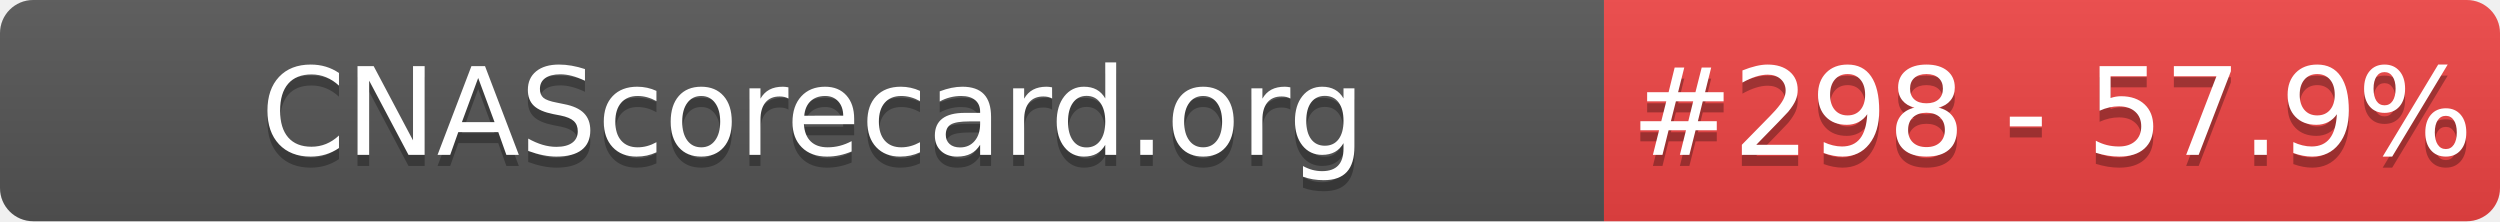
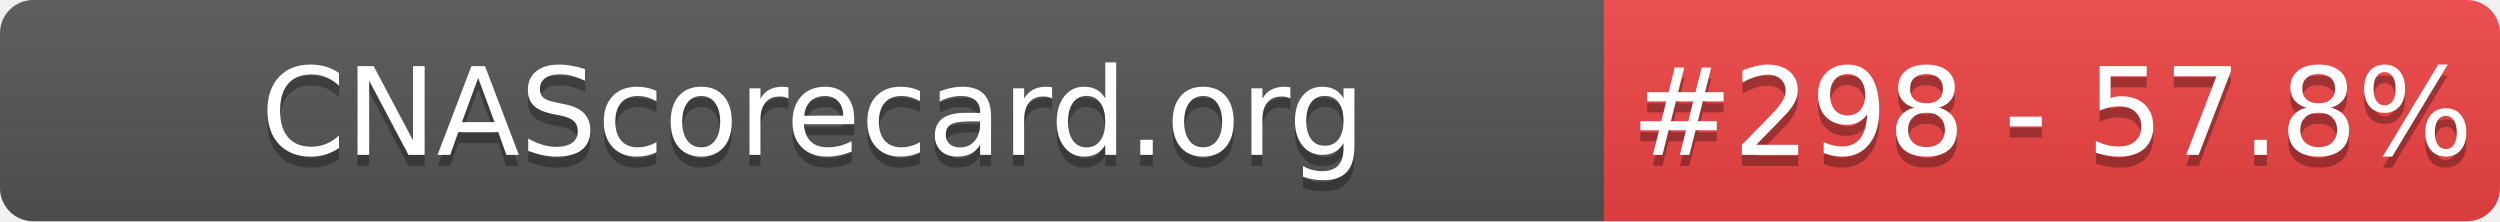
- <svg xmlns="http://www.w3.org/2000/svg" width="226" height="20" role="img" aria-label="CNAScorecard.org: #298 - 57.9%">
+ <svg xmlns="http://www.w3.org/2000/svg" width="226" height="20" role="img" aria-label="CNAScorecard.org: #298 - 57.8%">
  <linearGradient id="s" x2="0" y2="100%">
    <stop offset="0" stop-color="#bbb" stop-opacity=".1" />
    <stop offset="1" stop-opacity=".1" />
  </linearGradient>
  <clipPath id="r">
    <rect width="226" height="20" rx="3" fill="#fff" />
  </clipPath>
  <g clip-path="url(#r)">
    <rect width="145" height="20" fill="#555" />
    <rect x="145" width="81" height="20" fill="#EF4444" />
    <rect width="226" height="20" fill="url(#s)" />
  </g>
  <g fill="#fff" text-anchor="middle" font-family="Verdana,Geneva,DejaVu Sans,sans-serif" text-rendering="geometricPrecision" font-size="110">
    <text aria-hidden="true" x="735" y="150" fill="#010101" fill-opacity=".3" transform="scale(.1)" textLength="1350">CNAScorecard.org</text>
    <text x="735" y="140" transform="scale(.1)" fill="#fff" textLength="1350">CNAScorecard.org</text>
-     <text aria-hidden="true" x="1855" y="150" fill="#010101" fill-opacity=".3" transform="scale(.1)" textLength="660">#298 - 57.9%</text>
-     <text x="1855" y="140" transform="scale(.1)" fill="#fff" textLength="660">#298 - 57.9%</text>
+     <text aria-hidden="true" x="1855" y="150" fill="#010101" fill-opacity=".3" transform="scale(.1)" textLength="660">#298 - 57.8%</text>
+     <text x="1855" y="140" transform="scale(.1)" fill="#fff" textLength="660">#298 - 57.8%</text>
  </g>
</svg>
